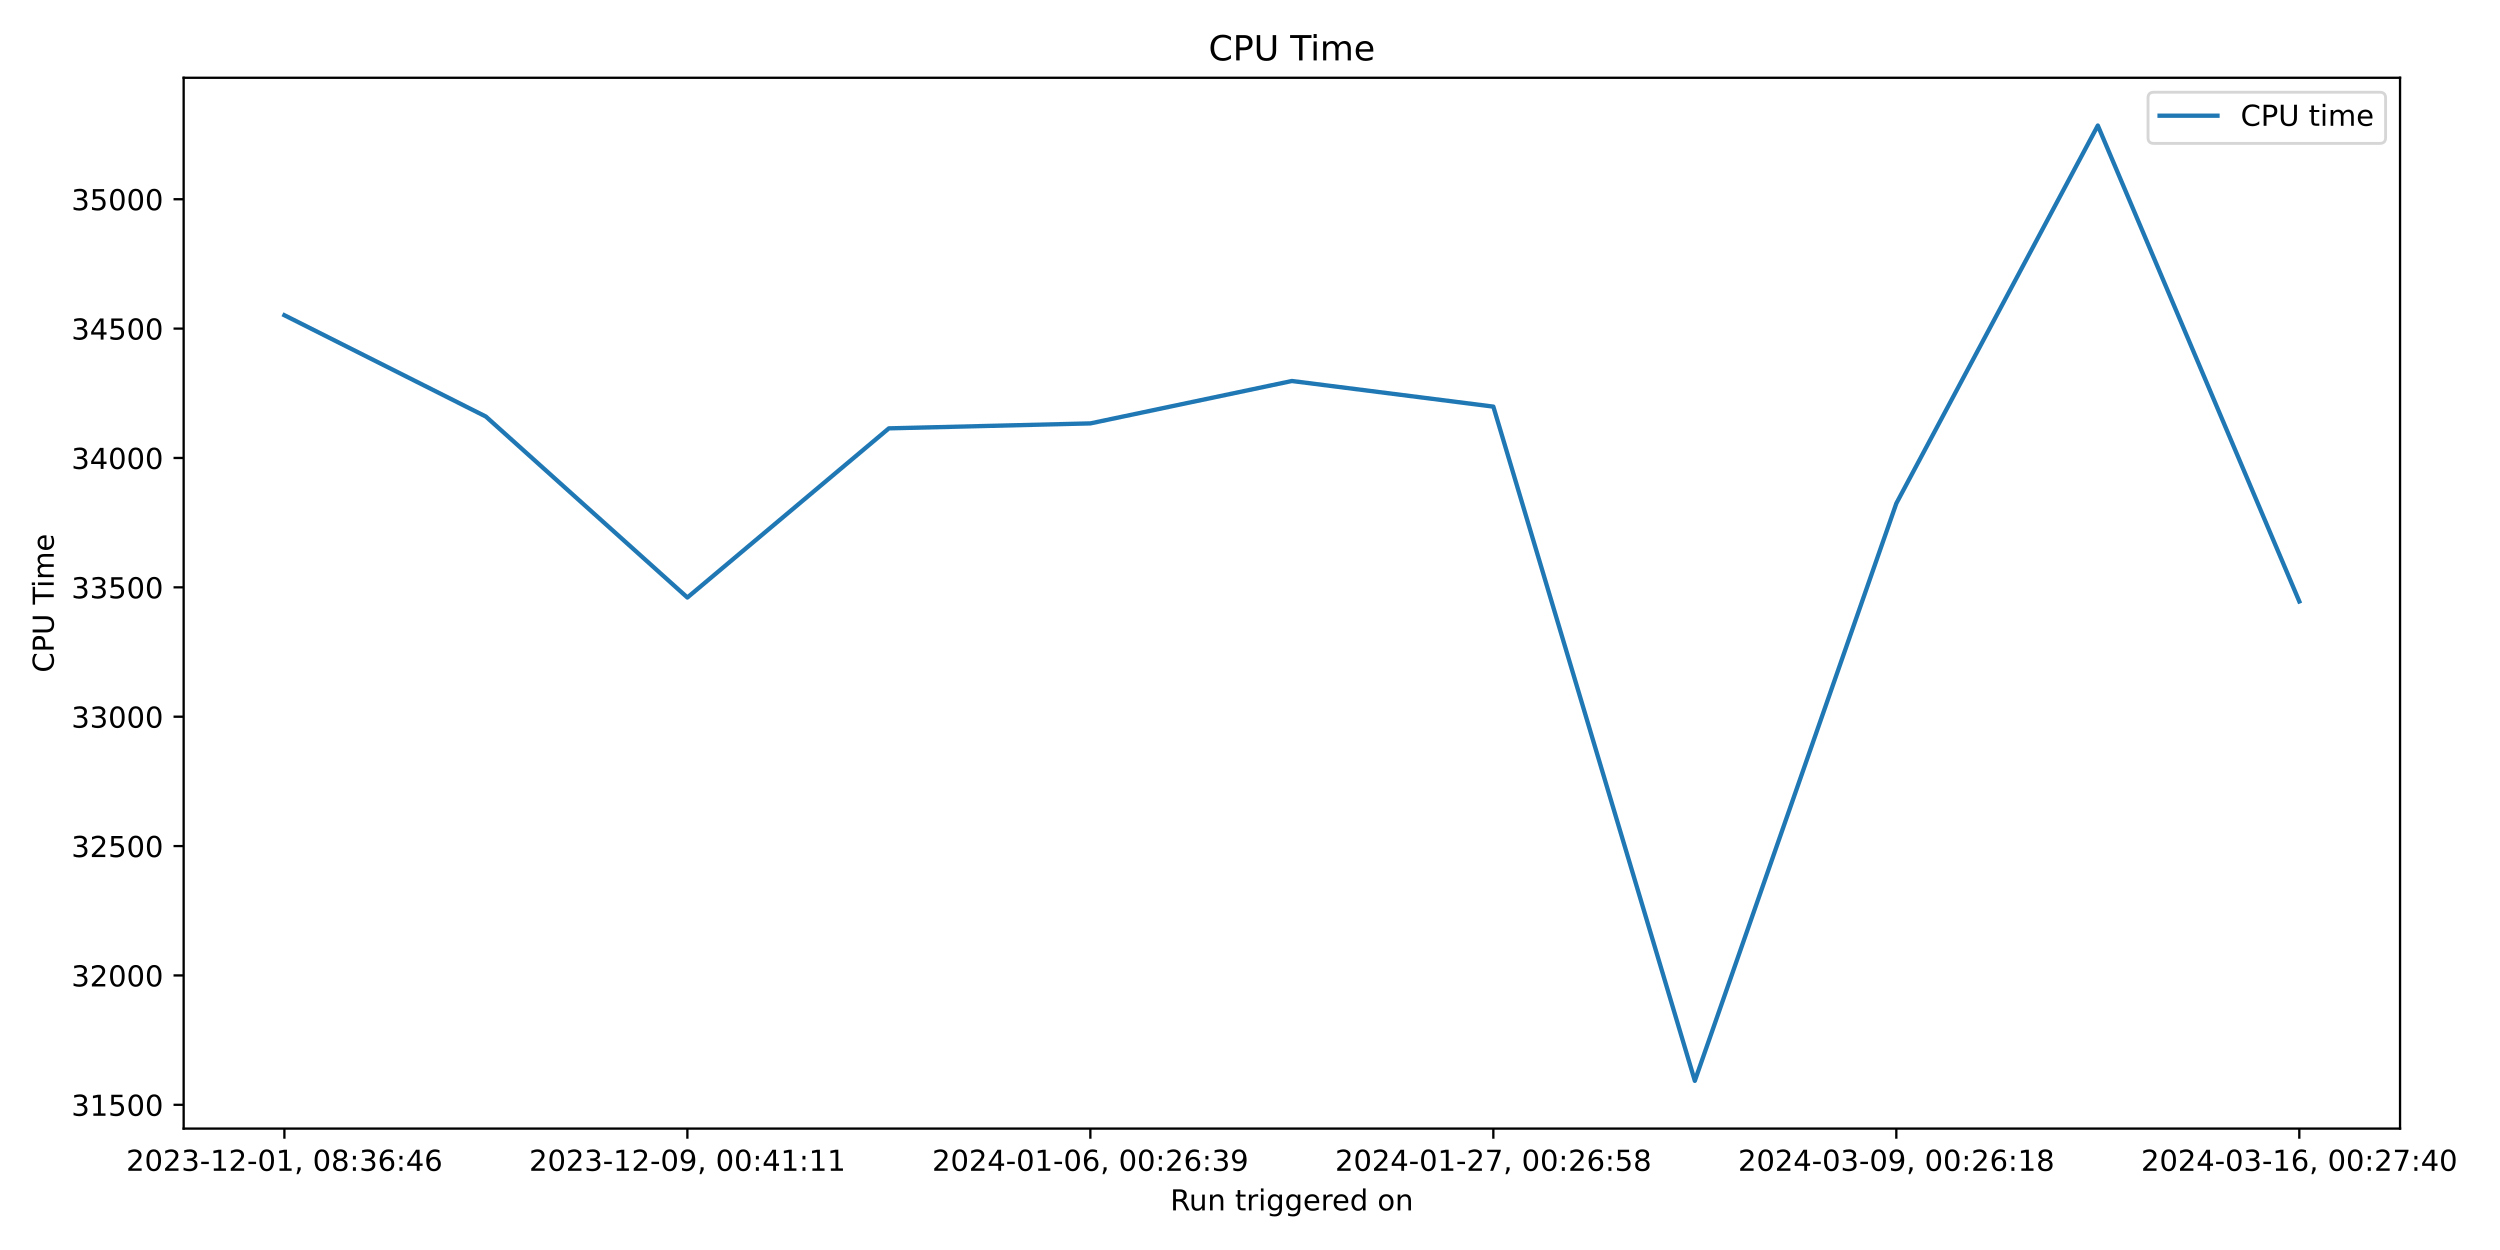
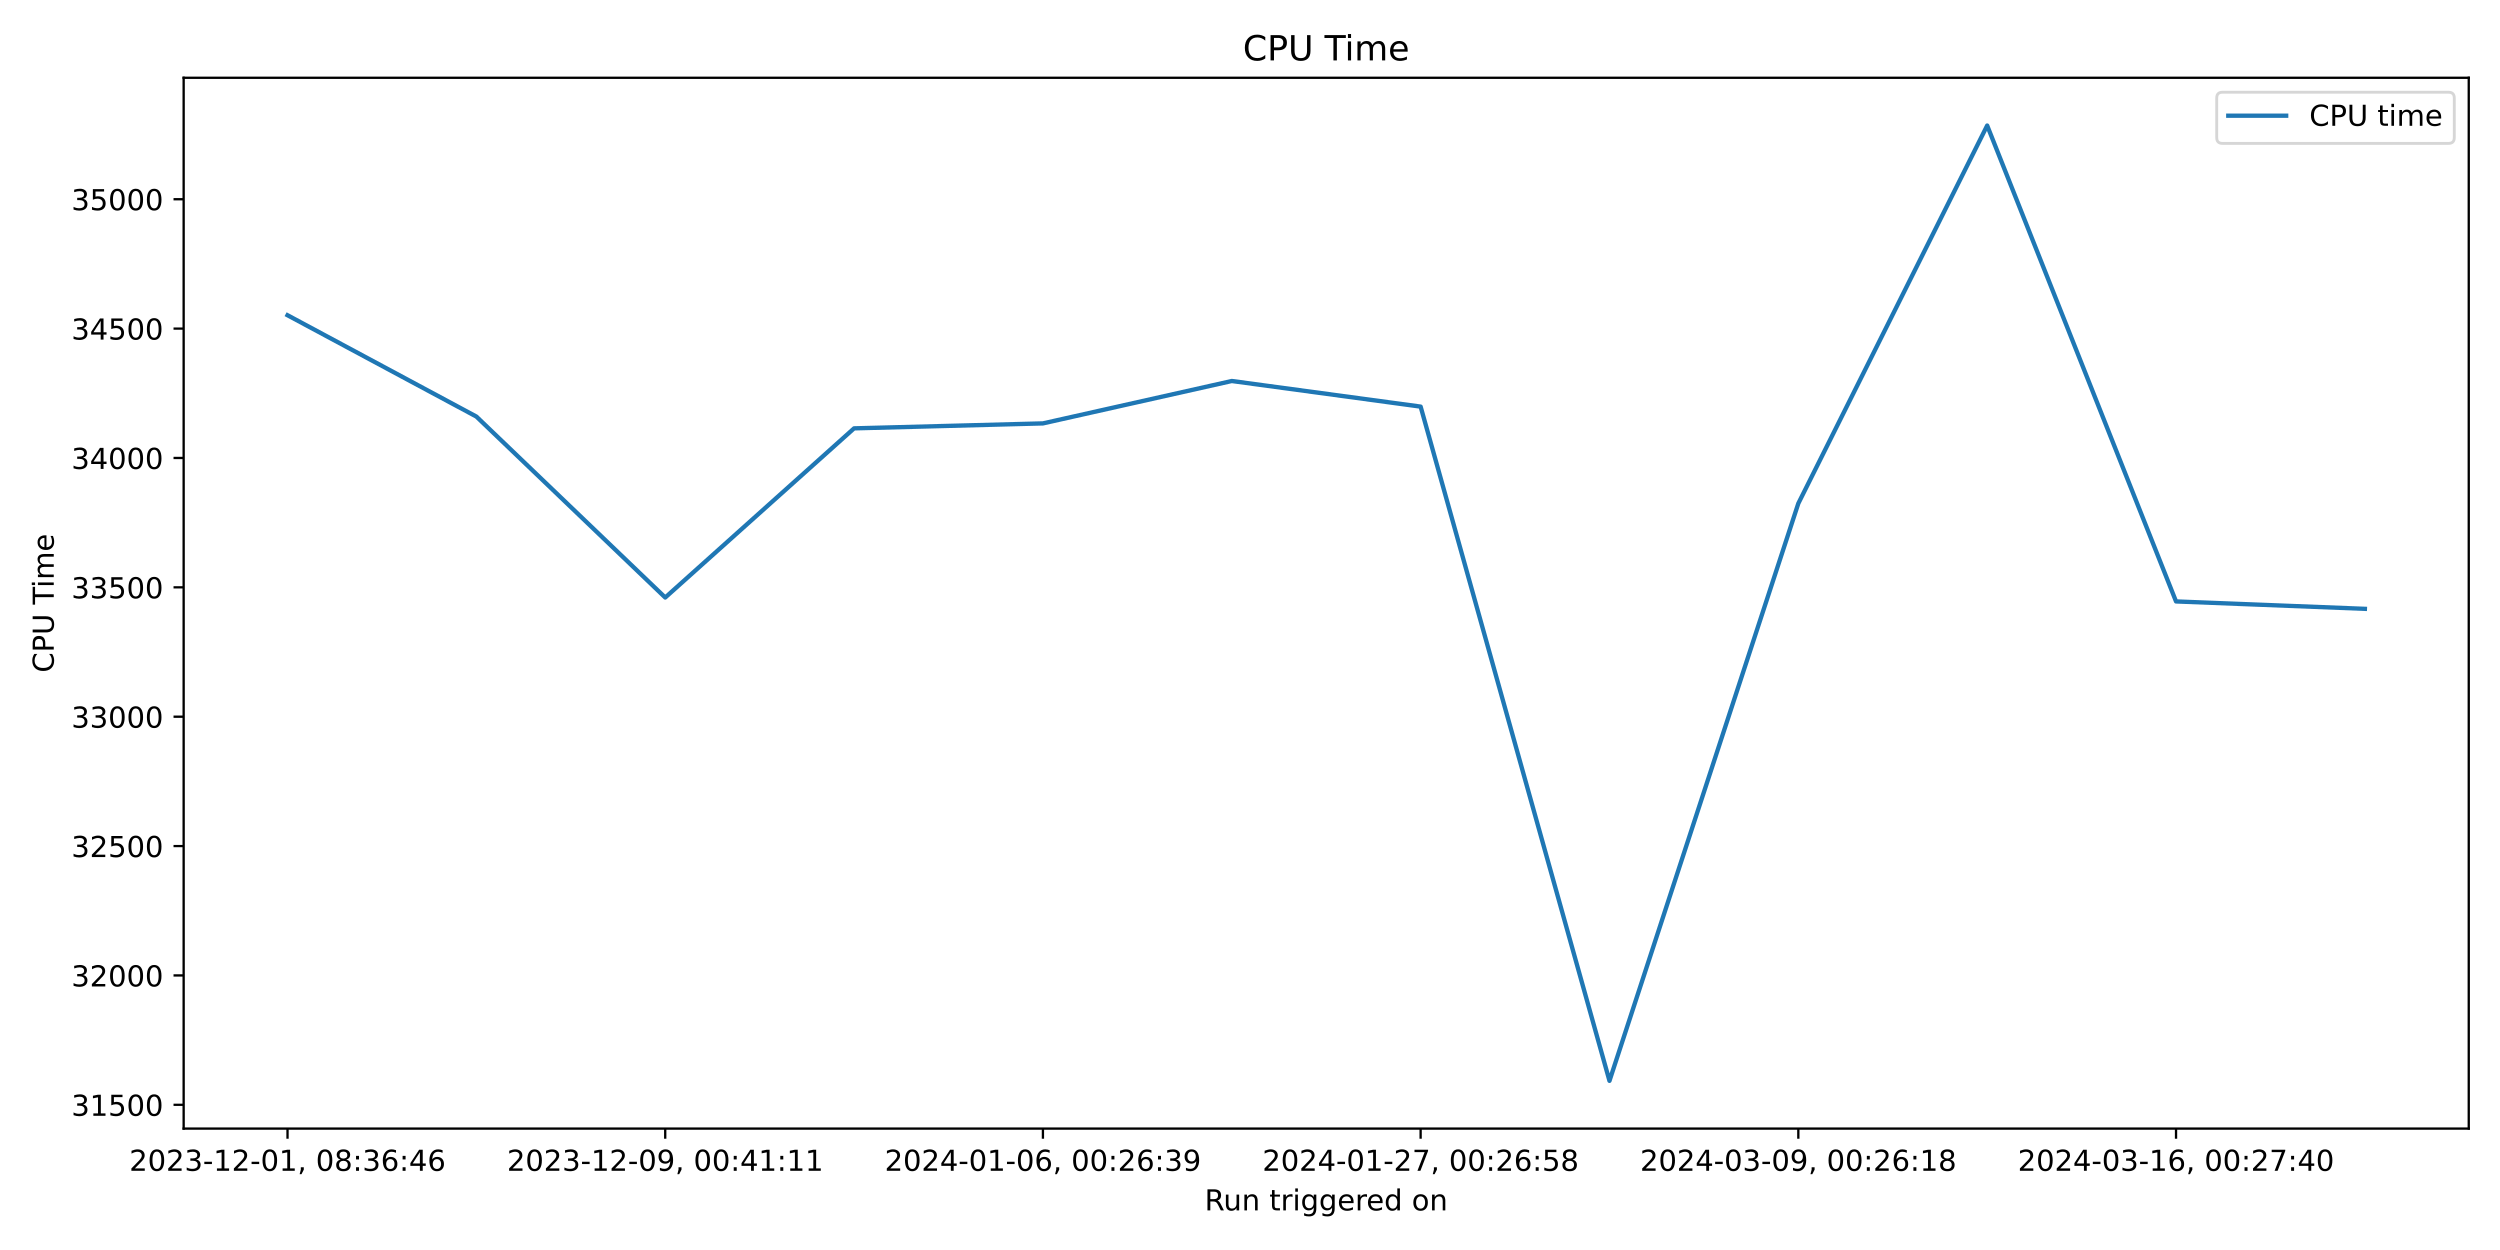
<svg xmlns="http://www.w3.org/2000/svg" xmlns:xlink="http://www.w3.org/1999/xlink" width="864pt" height="432pt" viewBox="0 0 864 432" version="1.1">
  <defs>
    <style type="text/css">*{stroke-linejoin: round; stroke-linecap: butt}</style>
  </defs>
  <g id="figure_1">
    <g id="patch_1">
      <path d="M 0 432  L 864 432  L 864 0  L 0 0  z " style="fill: #ffffff" />
    </g>
    <g id="axes_1">
      <g id="patch_2">
-         <path d="M 63.47 390.04  L 829.456 390.04  L 829.456 26.88  L 63.47 26.88  z " style="fill: #ffffff" />
+         <path d="M 63.47 390.04  L 853.2 390.04  L 853.2 26.88  L 63.47 26.88  z " style="fill: #ffffff" />
      </g>
      <g id="matplotlib.axis_1">
        <g id="xtick_1">
          <g id="line2d_1">
            <defs>
-               <path id="ma3b050b8e1" d="M 0 0  L 0 3.5  " style="stroke: #000000; stroke-width: 0.8" />
+               <path id="m3bfa3e83fa" d="M 0 0  L 0 3.5  " style="stroke: #000000; stroke-width: 0.8" />
            </defs>
            <g>
-               <use xlink:href="#ma3b050b8e1" x="98.288" y="390.04" style="stroke: #000000; stroke-width: 0.8" />
+               <use xlink:href="#m3bfa3e83fa" x="99.367" y="390.04" style="stroke: #000000; stroke-width: 0.8" />
            </g>
          </g>
          <g id="text_1">
-             <g transform="translate(43.59537 404.6384) scale(0.1 -0.1)">
+             <g transform="translate(44.67463 404.6384) scale(0.1 -0.1)">
              <defs>
                <path id="DejaVuSans-32" d="M 1228 531  L 3431 531  L 3431 0  L 469 0  L 469 531  Q 828 903 1448 1529  Q 2069 2156 2228 2338  Q 2531 2678 2651 2914  Q 2772 3150 2772 3378  Q 2772 3750 2511 3984  Q 2250 4219 1831 4219  Q 1534 4219 1204 4116  Q 875 4013 500 3803  L 500 4441  Q 881 4594 1212 4672  Q 1544 4750 1819 4750  Q 2544 4750 2975 4387  Q 3406 4025 3406 3419  Q 3406 3131 3298 2873  Q 3191 2616 2906 2266  Q 2828 2175 2409 1742  Q 1991 1309 1228 531  z " transform="scale(0.015625)" />
                <path id="DejaVuSans-30" d="M 2034 4250  Q 1547 4250 1301 3770  Q 1056 3291 1056 2328  Q 1056 1369 1301 889  Q 1547 409 2034 409  Q 2525 409 2770 889  Q 3016 1369 3016 2328  Q 3016 3291 2770 3770  Q 2525 4250 2034 4250  z M 2034 4750  Q 2819 4750 3233 4129  Q 3647 3509 3647 2328  Q 3647 1150 3233 529  Q 2819 -91 2034 -91  Q 1250 -91 836 529  Q 422 1150 422 2328  Q 422 3509 836 4129  Q 1250 4750 2034 4750  z " transform="scale(0.015625)" />
                <path id="DejaVuSans-33" d="M 2597 2516  Q 3050 2419 3304 2112  Q 3559 1806 3559 1356  Q 3559 666 3084 287  Q 2609 -91 1734 -91  Q 1441 -91 1130 -33  Q 819 25 488 141  L 488 750  Q 750 597 1062 519  Q 1375 441 1716 441  Q 2309 441 2620 675  Q 2931 909 2931 1356  Q 2931 1769 2642 2001  Q 2353 2234 1838 2234  L 1294 2234  L 1294 2753  L 1863 2753  Q 2328 2753 2575 2939  Q 2822 3125 2822 3475  Q 2822 3834 2567 4026  Q 2313 4219 1838 4219  Q 1578 4219 1281 4162  Q 984 4106 628 3988  L 628 4550  Q 988 4650 1302 4700  Q 1616 4750 1894 4750  Q 2613 4750 3031 4423  Q 3450 4097 3450 3541  Q 3450 3153 3228 2886  Q 3006 2619 2597 2516  z " transform="scale(0.015625)" />
                <path id="DejaVuSans-2d" d="M 313 2009  L 1997 2009  L 1997 1497  L 313 1497  L 313 2009  z " transform="scale(0.015625)" />
                <path id="DejaVuSans-31" d="M 794 531  L 1825 531  L 1825 4091  L 703 3866  L 703 4441  L 1819 4666  L 2450 4666  L 2450 531  L 3481 531  L 3481 0  L 794 0  L 794 531  z " transform="scale(0.015625)" />
                <path id="DejaVuSans-2c" d="M 750 794  L 1409 794  L 1409 256  L 897 -744  L 494 -744  L 750 256  L 750 794  z " transform="scale(0.015625)" />
                <path id="DejaVuSans-20" transform="scale(0.015625)" />
                <path id="DejaVuSans-38" d="M 2034 2216  Q 1584 2216 1326 1975  Q 1069 1734 1069 1313  Q 1069 891 1326 650  Q 1584 409 2034 409  Q 2484 409 2743 651  Q 3003 894 3003 1313  Q 3003 1734 2745 1975  Q 2488 2216 2034 2216  z M 1403 2484  Q 997 2584 770 2862  Q 544 3141 544 3541  Q 544 4100 942 4425  Q 1341 4750 2034 4750  Q 2731 4750 3128 4425  Q 3525 4100 3525 3541  Q 3525 3141 3298 2862  Q 3072 2584 2669 2484  Q 3125 2378 3379 2068  Q 3634 1759 3634 1313  Q 3634 634 3220 271  Q 2806 -91 2034 -91  Q 1263 -91 848 271  Q 434 634 434 1313  Q 434 1759 690 2068  Q 947 2378 1403 2484  z M 1172 3481  Q 1172 3119 1398 2916  Q 1625 2713 2034 2713  Q 2441 2713 2670 2916  Q 2900 3119 2900 3481  Q 2900 3844 2670 4047  Q 2441 4250 2034 4250  Q 1625 4250 1398 4047  Q 1172 3844 1172 3481  z " transform="scale(0.015625)" />
                <path id="DejaVuSans-3a" d="M 750 794  L 1409 794  L 1409 0  L 750 0  L 750 794  z M 750 3309  L 1409 3309  L 1409 2516  L 750 2516  L 750 3309  z " transform="scale(0.015625)" />
                <path id="DejaVuSans-36" d="M 2113 2584  Q 1688 2584 1439 2293  Q 1191 2003 1191 1497  Q 1191 994 1439 701  Q 1688 409 2113 409  Q 2538 409 2786 701  Q 3034 994 3034 1497  Q 3034 2003 2786 2293  Q 2538 2584 2113 2584  z M 3366 4563  L 3366 3988  Q 3128 4100 2886 4159  Q 2644 4219 2406 4219  Q 1781 4219 1451 3797  Q 1122 3375 1075 2522  Q 1259 2794 1537 2939  Q 1816 3084 2150 3084  Q 2853 3084 3261 2657  Q 3669 2231 3669 1497  Q 3669 778 3244 343  Q 2819 -91 2113 -91  Q 1303 -91 875 529  Q 447 1150 447 2328  Q 447 3434 972 4092  Q 1497 4750 2381 4750  Q 2619 4750 2861 4703  Q 3103 4656 3366 4563  z " transform="scale(0.015625)" />
                <path id="DejaVuSans-34" d="M 2419 4116  L 825 1625  L 2419 1625  L 2419 4116  z M 2253 4666  L 3047 4666  L 3047 1625  L 3713 1625  L 3713 1100  L 3047 1100  L 3047 0  L 2419 0  L 2419 1100  L 313 1100  L 313 1709  L 2253 4666  z " transform="scale(0.015625)" />
              </defs>
              <use xlink:href="#DejaVuSans-32" />
              <use xlink:href="#DejaVuSans-30" x="63.623" />
              <use xlink:href="#DejaVuSans-32" x="127.246" />
              <use xlink:href="#DejaVuSans-33" x="190.869" />
              <use xlink:href="#DejaVuSans-2d" x="254.492" />
              <use xlink:href="#DejaVuSans-31" x="290.576" />
              <use xlink:href="#DejaVuSans-32" x="354.199" />
              <use xlink:href="#DejaVuSans-2d" x="417.822" />
              <use xlink:href="#DejaVuSans-30" x="453.906" />
              <use xlink:href="#DejaVuSans-31" x="517.529" />
              <use xlink:href="#DejaVuSans-2c" x="581.152" />
              <use xlink:href="#DejaVuSans-20" x="612.939" />
              <use xlink:href="#DejaVuSans-30" x="644.727" />
              <use xlink:href="#DejaVuSans-38" x="708.35" />
              <use xlink:href="#DejaVuSans-3a" x="771.973" />
              <use xlink:href="#DejaVuSans-33" x="805.664" />
              <use xlink:href="#DejaVuSans-36" x="869.287" />
              <use xlink:href="#DejaVuSans-3a" x="932.91" />
              <use xlink:href="#DejaVuSans-34" x="966.602" />
              <use xlink:href="#DejaVuSans-36" x="1030.225" />
            </g>
          </g>
        </g>
        <g id="xtick_2">
          <g id="line2d_2">
            <g>
-               <use xlink:href="#ma3b050b8e1" x="237.558" y="390.04" style="stroke: #000000; stroke-width: 0.8" />
+               <use xlink:href="#m3bfa3e83fa" x="229.901" y="390.04" style="stroke: #000000; stroke-width: 0.8" />
            </g>
          </g>
          <g id="text_2">
-             <g transform="translate(182.8656 404.6384) scale(0.1 -0.1)">
+             <g transform="translate(175.2085 404.6384) scale(0.1 -0.1)">
              <defs>
                <path id="DejaVuSans-39" d="M 703 97  L 703 672  Q 941 559 1184 500  Q 1428 441 1663 441  Q 2288 441 2617 861  Q 2947 1281 2994 2138  Q 2813 1869 2534 1725  Q 2256 1581 1919 1581  Q 1219 1581 811 2004  Q 403 2428 403 3163  Q 403 3881 828 4315  Q 1253 4750 1959 4750  Q 2769 4750 3195 4129  Q 3622 3509 3622 2328  Q 3622 1225 3098 567  Q 2575 -91 1691 -91  Q 1453 -91 1209 -44  Q 966 3 703 97  z M 1959 2075  Q 2384 2075 2632 2365  Q 2881 2656 2881 3163  Q 2881 3666 2632 3958  Q 2384 4250 1959 4250  Q 1534 4250 1286 3958  Q 1038 3666 1038 3163  Q 1038 2656 1286 2365  Q 1534 2075 1959 2075  z " transform="scale(0.015625)" />
              </defs>
              <use xlink:href="#DejaVuSans-32" />
              <use xlink:href="#DejaVuSans-30" x="63.623" />
              <use xlink:href="#DejaVuSans-32" x="127.246" />
              <use xlink:href="#DejaVuSans-33" x="190.869" />
              <use xlink:href="#DejaVuSans-2d" x="254.492" />
              <use xlink:href="#DejaVuSans-31" x="290.576" />
              <use xlink:href="#DejaVuSans-32" x="354.199" />
              <use xlink:href="#DejaVuSans-2d" x="417.822" />
              <use xlink:href="#DejaVuSans-30" x="453.906" />
              <use xlink:href="#DejaVuSans-39" x="517.529" />
              <use xlink:href="#DejaVuSans-2c" x="581.152" />
              <use xlink:href="#DejaVuSans-20" x="612.939" />
              <use xlink:href="#DejaVuSans-30" x="644.727" />
              <use xlink:href="#DejaVuSans-30" x="708.35" />
              <use xlink:href="#DejaVuSans-3a" x="771.973" />
              <use xlink:href="#DejaVuSans-34" x="805.664" />
              <use xlink:href="#DejaVuSans-31" x="869.287" />
              <use xlink:href="#DejaVuSans-3a" x="932.91" />
              <use xlink:href="#DejaVuSans-31" x="966.602" />
              <use xlink:href="#DejaVuSans-31" x="1030.225" />
            </g>
          </g>
        </g>
        <g id="xtick_3">
          <g id="line2d_3">
            <g>
-               <use xlink:href="#ma3b050b8e1" x="376.828" y="390.04" style="stroke: #000000; stroke-width: 0.8" />
+               <use xlink:href="#m3bfa3e83fa" x="360.435" y="390.04" style="stroke: #000000; stroke-width: 0.8" />
            </g>
          </g>
          <g id="text_3">
-             <g transform="translate(322.1359 404.6384) scale(0.1 -0.1)">
+             <g transform="translate(305.7424 404.6384) scale(0.1 -0.1)">
              <use xlink:href="#DejaVuSans-32" />
              <use xlink:href="#DejaVuSans-30" x="63.623" />
              <use xlink:href="#DejaVuSans-32" x="127.246" />
              <use xlink:href="#DejaVuSans-34" x="190.869" />
              <use xlink:href="#DejaVuSans-2d" x="254.492" />
              <use xlink:href="#DejaVuSans-30" x="290.576" />
              <use xlink:href="#DejaVuSans-31" x="354.199" />
              <use xlink:href="#DejaVuSans-2d" x="417.822" />
              <use xlink:href="#DejaVuSans-30" x="453.906" />
              <use xlink:href="#DejaVuSans-36" x="517.529" />
              <use xlink:href="#DejaVuSans-2c" x="581.152" />
              <use xlink:href="#DejaVuSans-20" x="612.939" />
              <use xlink:href="#DejaVuSans-30" x="644.727" />
              <use xlink:href="#DejaVuSans-30" x="708.35" />
              <use xlink:href="#DejaVuSans-3a" x="771.973" />
              <use xlink:href="#DejaVuSans-32" x="805.664" />
              <use xlink:href="#DejaVuSans-36" x="869.287" />
              <use xlink:href="#DejaVuSans-3a" x="932.91" />
              <use xlink:href="#DejaVuSans-33" x="966.602" />
              <use xlink:href="#DejaVuSans-39" x="1030.225" />
            </g>
          </g>
        </g>
        <g id="xtick_4">
          <g id="line2d_4">
            <g>
-               <use xlink:href="#ma3b050b8e1" x="516.098" y="390.04" style="stroke: #000000; stroke-width: 0.8" />
+               <use xlink:href="#m3bfa3e83fa" x="490.968" y="390.04" style="stroke: #000000; stroke-width: 0.8" />
            </g>
          </g>
          <g id="text_4">
-             <g transform="translate(461.4061 404.6384) scale(0.1 -0.1)">
+             <g transform="translate(436.2763 404.6384) scale(0.1 -0.1)">
              <defs>
                <path id="DejaVuSans-37" d="M 525 4666  L 3525 4666  L 3525 4397  L 1831 0  L 1172 0  L 2766 4134  L 525 4134  L 525 4666  z " transform="scale(0.015625)" />
                <path id="DejaVuSans-35" d="M 691 4666  L 3169 4666  L 3169 4134  L 1269 4134  L 1269 2991  Q 1406 3038 1543 3061  Q 1681 3084 1819 3084  Q 2600 3084 3056 2656  Q 3513 2228 3513 1497  Q 3513 744 3044 326  Q 2575 -91 1722 -91  Q 1428 -91 1123 -41  Q 819 9 494 109  L 494 744  Q 775 591 1075 516  Q 1375 441 1709 441  Q 2250 441 2565 725  Q 2881 1009 2881 1497  Q 2881 1984 2565 2268  Q 2250 2553 1709 2553  Q 1456 2553 1204 2497  Q 953 2441 691 2322  L 691 4666  z " transform="scale(0.015625)" />
              </defs>
              <use xlink:href="#DejaVuSans-32" />
              <use xlink:href="#DejaVuSans-30" x="63.623" />
              <use xlink:href="#DejaVuSans-32" x="127.246" />
              <use xlink:href="#DejaVuSans-34" x="190.869" />
              <use xlink:href="#DejaVuSans-2d" x="254.492" />
              <use xlink:href="#DejaVuSans-30" x="290.576" />
              <use xlink:href="#DejaVuSans-31" x="354.199" />
              <use xlink:href="#DejaVuSans-2d" x="417.822" />
              <use xlink:href="#DejaVuSans-32" x="453.906" />
              <use xlink:href="#DejaVuSans-37" x="517.529" />
              <use xlink:href="#DejaVuSans-2c" x="581.152" />
              <use xlink:href="#DejaVuSans-20" x="612.939" />
              <use xlink:href="#DejaVuSans-30" x="644.727" />
              <use xlink:href="#DejaVuSans-30" x="708.35" />
              <use xlink:href="#DejaVuSans-3a" x="771.973" />
              <use xlink:href="#DejaVuSans-32" x="805.664" />
              <use xlink:href="#DejaVuSans-36" x="869.287" />
              <use xlink:href="#DejaVuSans-3a" x="932.91" />
              <use xlink:href="#DejaVuSans-35" x="966.602" />
              <use xlink:href="#DejaVuSans-38" x="1030.225" />
            </g>
          </g>
        </g>
        <g id="xtick_5">
          <g id="line2d_5">
            <g>
-               <use xlink:href="#ma3b050b8e1" x="655.369" y="390.04" style="stroke: #000000; stroke-width: 0.8" />
+               <use xlink:href="#m3bfa3e83fa" x="621.502" y="390.04" style="stroke: #000000; stroke-width: 0.8" />
            </g>
          </g>
          <g id="text_5">
-             <g transform="translate(600.6764 404.6384) scale(0.1 -0.1)">
+             <g transform="translate(566.8102 404.6384) scale(0.1 -0.1)">
              <use xlink:href="#DejaVuSans-32" />
              <use xlink:href="#DejaVuSans-30" x="63.623" />
              <use xlink:href="#DejaVuSans-32" x="127.246" />
              <use xlink:href="#DejaVuSans-34" x="190.869" />
              <use xlink:href="#DejaVuSans-2d" x="254.492" />
              <use xlink:href="#DejaVuSans-30" x="290.576" />
              <use xlink:href="#DejaVuSans-33" x="354.199" />
              <use xlink:href="#DejaVuSans-2d" x="417.822" />
              <use xlink:href="#DejaVuSans-30" x="453.906" />
              <use xlink:href="#DejaVuSans-39" x="517.529" />
              <use xlink:href="#DejaVuSans-2c" x="581.152" />
              <use xlink:href="#DejaVuSans-20" x="612.939" />
              <use xlink:href="#DejaVuSans-30" x="644.727" />
              <use xlink:href="#DejaVuSans-30" x="708.35" />
              <use xlink:href="#DejaVuSans-3a" x="771.973" />
              <use xlink:href="#DejaVuSans-32" x="805.664" />
              <use xlink:href="#DejaVuSans-36" x="869.287" />
              <use xlink:href="#DejaVuSans-3a" x="932.91" />
              <use xlink:href="#DejaVuSans-31" x="966.602" />
              <use xlink:href="#DejaVuSans-38" x="1030.225" />
            </g>
          </g>
        </g>
        <g id="xtick_6">
          <g id="line2d_6">
            <g>
-               <use xlink:href="#ma3b050b8e1" x="794.639" y="390.04" style="stroke: #000000; stroke-width: 0.8" />
+               <use xlink:href="#m3bfa3e83fa" x="752.036" y="390.04" style="stroke: #000000; stroke-width: 0.8" />
            </g>
          </g>
          <g id="text_6">
-             <g transform="translate(739.9466 404.6384) scale(0.1 -0.1)">
+             <g transform="translate(697.3441 404.6384) scale(0.1 -0.1)">
              <use xlink:href="#DejaVuSans-32" />
              <use xlink:href="#DejaVuSans-30" x="63.623" />
              <use xlink:href="#DejaVuSans-32" x="127.246" />
              <use xlink:href="#DejaVuSans-34" x="190.869" />
              <use xlink:href="#DejaVuSans-2d" x="254.492" />
              <use xlink:href="#DejaVuSans-30" x="290.576" />
              <use xlink:href="#DejaVuSans-33" x="354.199" />
              <use xlink:href="#DejaVuSans-2d" x="417.822" />
              <use xlink:href="#DejaVuSans-31" x="453.906" />
              <use xlink:href="#DejaVuSans-36" x="517.529" />
              <use xlink:href="#DejaVuSans-2c" x="581.152" />
              <use xlink:href="#DejaVuSans-20" x="612.939" />
              <use xlink:href="#DejaVuSans-30" x="644.727" />
              <use xlink:href="#DejaVuSans-30" x="708.35" />
              <use xlink:href="#DejaVuSans-3a" x="771.973" />
              <use xlink:href="#DejaVuSans-32" x="805.664" />
              <use xlink:href="#DejaVuSans-37" x="869.287" />
              <use xlink:href="#DejaVuSans-3a" x="932.91" />
              <use xlink:href="#DejaVuSans-34" x="966.602" />
              <use xlink:href="#DejaVuSans-30" x="1030.225" />
            </g>
          </g>
        </g>
        <g id="text_7">
-           <g transform="translate(404.4468 418.3166) scale(0.1 -0.1)">
+           <g transform="translate(416.3186 418.3166) scale(0.1 -0.1)">
            <defs>
              <path id="DejaVuSans-52" d="M 2841 2188  Q 3044 2119 3236 1894  Q 3428 1669 3622 1275  L 4263 0  L 3584 0  L 2988 1197  Q 2756 1666 2539 1819  Q 2322 1972 1947 1972  L 1259 1972  L 1259 0  L 628 0  L 628 4666  L 2053 4666  Q 2853 4666 3247 4331  Q 3641 3997 3641 3322  Q 3641 2881 3436 2590  Q 3231 2300 2841 2188  z M 1259 4147  L 1259 2491  L 2053 2491  Q 2509 2491 2742 2702  Q 2975 2913 2975 3322  Q 2975 3731 2742 3939  Q 2509 4147 2053 4147  L 1259 4147  z " transform="scale(0.015625)" />
              <path id="DejaVuSans-75" d="M 544 1381  L 544 3500  L 1119 3500  L 1119 1403  Q 1119 906 1312 657  Q 1506 409 1894 409  Q 2359 409 2629 706  Q 2900 1003 2900 1516  L 2900 3500  L 3475 3500  L 3475 0  L 2900 0  L 2900 538  Q 2691 219 2414 64  Q 2138 -91 1772 -91  Q 1169 -91 856 284  Q 544 659 544 1381  z M 1991 3584  L 1991 3584  z " transform="scale(0.015625)" />
              <path id="DejaVuSans-6e" d="M 3513 2113  L 3513 0  L 2938 0  L 2938 2094  Q 2938 2591 2744 2837  Q 2550 3084 2163 3084  Q 1697 3084 1428 2787  Q 1159 2491 1159 1978  L 1159 0  L 581 0  L 581 3500  L 1159 3500  L 1159 2956  Q 1366 3272 1645 3428  Q 1925 3584 2291 3584  Q 2894 3584 3203 3211  Q 3513 2838 3513 2113  z " transform="scale(0.015625)" />
              <path id="DejaVuSans-74" d="M 1172 4494  L 1172 3500  L 2356 3500  L 2356 3053  L 1172 3053  L 1172 1153  Q 1172 725 1289 603  Q 1406 481 1766 481  L 2356 481  L 2356 0  L 1766 0  Q 1100 0 847 248  Q 594 497 594 1153  L 594 3053  L 172 3053  L 172 3500  L 594 3500  L 594 4494  L 1172 4494  z " transform="scale(0.015625)" />
              <path id="DejaVuSans-72" d="M 2631 2963  Q 2534 3019 2420 3045  Q 2306 3072 2169 3072  Q 1681 3072 1420 2755  Q 1159 2438 1159 1844  L 1159 0  L 581 0  L 581 3500  L 1159 3500  L 1159 2956  Q 1341 3275 1631 3429  Q 1922 3584 2338 3584  Q 2397 3584 2469 3576  Q 2541 3569 2628 3553  L 2631 2963  z " transform="scale(0.015625)" />
              <path id="DejaVuSans-69" d="M 603 3500  L 1178 3500  L 1178 0  L 603 0  L 603 3500  z M 603 4863  L 1178 4863  L 1178 4134  L 603 4134  L 603 4863  z " transform="scale(0.015625)" />
              <path id="DejaVuSans-67" d="M 2906 1791  Q 2906 2416 2648 2759  Q 2391 3103 1925 3103  Q 1463 3103 1205 2759  Q 947 2416 947 1791  Q 947 1169 1205 825  Q 1463 481 1925 481  Q 2391 481 2648 825  Q 2906 1169 2906 1791  z M 3481 434  Q 3481 -459 3084 -895  Q 2688 -1331 1869 -1331  Q 1566 -1331 1297 -1286  Q 1028 -1241 775 -1147  L 775 -588  Q 1028 -725 1275 -790  Q 1522 -856 1778 -856  Q 2344 -856 2625 -561  Q 2906 -266 2906 331  L 2906 616  Q 2728 306 2450 153  Q 2172 0 1784 0  Q 1141 0 747 490  Q 353 981 353 1791  Q 353 2603 747 3093  Q 1141 3584 1784 3584  Q 2172 3584 2450 3431  Q 2728 3278 2906 2969  L 2906 3500  L 3481 3500  L 3481 434  z " transform="scale(0.015625)" />
              <path id="DejaVuSans-65" d="M 3597 1894  L 3597 1613  L 953 1613  Q 991 1019 1311 708  Q 1631 397 2203 397  Q 2534 397 2845 478  Q 3156 559 3463 722  L 3463 178  Q 3153 47 2828 -22  Q 2503 -91 2169 -91  Q 1331 -91 842 396  Q 353 884 353 1716  Q 353 2575 817 3079  Q 1281 3584 2069 3584  Q 2775 3584 3186 3129  Q 3597 2675 3597 1894  z M 3022 2063  Q 3016 2534 2758 2815  Q 2500 3097 2075 3097  Q 1594 3097 1305 2825  Q 1016 2553 972 2059  L 3022 2063  z " transform="scale(0.015625)" />
              <path id="DejaVuSans-64" d="M 2906 2969  L 2906 4863  L 3481 4863  L 3481 0  L 2906 0  L 2906 525  Q 2725 213 2448 61  Q 2172 -91 1784 -91  Q 1150 -91 751 415  Q 353 922 353 1747  Q 353 2572 751 3078  Q 1150 3584 1784 3584  Q 2172 3584 2448 3432  Q 2725 3281 2906 2969  z M 947 1747  Q 947 1113 1208 752  Q 1469 391 1925 391  Q 2381 391 2643 752  Q 2906 1113 2906 1747  Q 2906 2381 2643 2742  Q 2381 3103 1925 3103  Q 1469 3103 1208 2742  Q 947 2381 947 1747  z " transform="scale(0.015625)" />
              <path id="DejaVuSans-6f" d="M 1959 3097  Q 1497 3097 1228 2736  Q 959 2375 959 1747  Q 959 1119 1226 758  Q 1494 397 1959 397  Q 2419 397 2687 759  Q 2956 1122 2956 1747  Q 2956 2369 2687 2733  Q 2419 3097 1959 3097  z M 1959 3584  Q 2709 3584 3137 3096  Q 3566 2609 3566 1747  Q 3566 888 3137 398  Q 2709 -91 1959 -91  Q 1206 -91 779 398  Q 353 888 353 1747  Q 353 2609 779 3096  Q 1206 3584 1959 3584  z " transform="scale(0.015625)" />
            </defs>
            <use xlink:href="#DejaVuSans-52" />
            <use xlink:href="#DejaVuSans-75" x="64.982" />
            <use xlink:href="#DejaVuSans-6e" x="128.361" />
            <use xlink:href="#DejaVuSans-20" x="191.74" />
            <use xlink:href="#DejaVuSans-74" x="223.527" />
            <use xlink:href="#DejaVuSans-72" x="262.736" />
            <use xlink:href="#DejaVuSans-69" x="303.85" />
            <use xlink:href="#DejaVuSans-67" x="331.633" />
            <use xlink:href="#DejaVuSans-67" x="395.109" />
            <use xlink:href="#DejaVuSans-65" x="458.586" />
            <use xlink:href="#DejaVuSans-72" x="520.109" />
            <use xlink:href="#DejaVuSans-65" x="558.973" />
            <use xlink:href="#DejaVuSans-64" x="620.496" />
            <use xlink:href="#DejaVuSans-20" x="683.973" />
            <use xlink:href="#DejaVuSans-6f" x="715.76" />
            <use xlink:href="#DejaVuSans-6e" x="776.941" />
          </g>
        </g>
      </g>
      <g id="matplotlib.axis_2">
        <g id="ytick_1">
          <g id="line2d_7">
            <defs>
-               <path id="m1ff26d00f3" d="M 0 0  L -3.5 0  " style="stroke: #000000; stroke-width: 0.8" />
+               <path id="mf9350174b0" d="M 0 0  L -3.5 0  " style="stroke: #000000; stroke-width: 0.8" />
            </defs>
            <g>
-               <use xlink:href="#m1ff26d00f3" x="63.47" y="381.822" style="stroke: #000000; stroke-width: 0.8" />
+               <use xlink:href="#mf9350174b0" x="63.47" y="381.822" style="stroke: #000000; stroke-width: 0.8" />
            </g>
          </g>
          <g id="text_8">
            <g transform="translate(24.6575 385.6214) scale(0.1 -0.1)">
              <use xlink:href="#DejaVuSans-33" />
              <use xlink:href="#DejaVuSans-31" x="63.623" />
              <use xlink:href="#DejaVuSans-35" x="127.246" />
              <use xlink:href="#DejaVuSans-30" x="190.869" />
              <use xlink:href="#DejaVuSans-30" x="254.492" />
            </g>
          </g>
        </g>
        <g id="ytick_2">
          <g id="line2d_8">
            <g>
-               <use xlink:href="#m1ff26d00f3" x="63.47" y="337.112" style="stroke: #000000; stroke-width: 0.8" />
+               <use xlink:href="#mf9350174b0" x="63.47" y="337.112" style="stroke: #000000; stroke-width: 0.8" />
            </g>
          </g>
          <g id="text_9">
            <g transform="translate(24.6575 340.9114) scale(0.1 -0.1)">
              <use xlink:href="#DejaVuSans-33" />
              <use xlink:href="#DejaVuSans-32" x="63.623" />
              <use xlink:href="#DejaVuSans-30" x="127.246" />
              <use xlink:href="#DejaVuSans-30" x="190.869" />
              <use xlink:href="#DejaVuSans-30" x="254.492" />
            </g>
          </g>
        </g>
        <g id="ytick_3">
          <g id="line2d_9">
            <g>
-               <use xlink:href="#m1ff26d00f3" x="63.47" y="292.402" style="stroke: #000000; stroke-width: 0.8" />
+               <use xlink:href="#mf9350174b0" x="63.47" y="292.402" style="stroke: #000000; stroke-width: 0.8" />
            </g>
          </g>
          <g id="text_10">
            <g transform="translate(24.6575 296.2014) scale(0.1 -0.1)">
              <use xlink:href="#DejaVuSans-33" />
              <use xlink:href="#DejaVuSans-32" x="63.623" />
              <use xlink:href="#DejaVuSans-35" x="127.246" />
              <use xlink:href="#DejaVuSans-30" x="190.869" />
              <use xlink:href="#DejaVuSans-30" x="254.492" />
            </g>
          </g>
        </g>
        <g id="ytick_4">
          <g id="line2d_10">
            <g>
-               <use xlink:href="#m1ff26d00f3" x="63.47" y="247.692" style="stroke: #000000; stroke-width: 0.8" />
+               <use xlink:href="#mf9350174b0" x="63.47" y="247.692" style="stroke: #000000; stroke-width: 0.8" />
            </g>
          </g>
          <g id="text_11">
            <g transform="translate(24.6575 251.4915) scale(0.1 -0.1)">
              <use xlink:href="#DejaVuSans-33" />
              <use xlink:href="#DejaVuSans-33" x="63.623" />
              <use xlink:href="#DejaVuSans-30" x="127.246" />
              <use xlink:href="#DejaVuSans-30" x="190.869" />
              <use xlink:href="#DejaVuSans-30" x="254.492" />
            </g>
          </g>
        </g>
        <g id="ytick_5">
          <g id="line2d_11">
            <g>
-               <use xlink:href="#m1ff26d00f3" x="63.47" y="202.982" style="stroke: #000000; stroke-width: 0.8" />
+               <use xlink:href="#mf9350174b0" x="63.47" y="202.982" style="stroke: #000000; stroke-width: 0.8" />
            </g>
          </g>
          <g id="text_12">
            <g transform="translate(24.6575 206.7815) scale(0.1 -0.1)">
              <use xlink:href="#DejaVuSans-33" />
              <use xlink:href="#DejaVuSans-33" x="63.623" />
              <use xlink:href="#DejaVuSans-35" x="127.246" />
              <use xlink:href="#DejaVuSans-30" x="190.869" />
              <use xlink:href="#DejaVuSans-30" x="254.492" />
            </g>
          </g>
        </g>
        <g id="ytick_6">
          <g id="line2d_12">
            <g>
-               <use xlink:href="#m1ff26d00f3" x="63.47" y="158.272" style="stroke: #000000; stroke-width: 0.8" />
+               <use xlink:href="#mf9350174b0" x="63.47" y="158.272" style="stroke: #000000; stroke-width: 0.8" />
            </g>
          </g>
          <g id="text_13">
            <g transform="translate(24.6575 162.0715) scale(0.1 -0.1)">
              <use xlink:href="#DejaVuSans-33" />
              <use xlink:href="#DejaVuSans-34" x="63.623" />
              <use xlink:href="#DejaVuSans-30" x="127.246" />
              <use xlink:href="#DejaVuSans-30" x="190.869" />
              <use xlink:href="#DejaVuSans-30" x="254.492" />
            </g>
          </g>
        </g>
        <g id="ytick_7">
          <g id="line2d_13">
            <g>
-               <use xlink:href="#m1ff26d00f3" x="63.47" y="113.562" style="stroke: #000000; stroke-width: 0.8" />
+               <use xlink:href="#mf9350174b0" x="63.47" y="113.562" style="stroke: #000000; stroke-width: 0.8" />
            </g>
          </g>
          <g id="text_14">
            <g transform="translate(24.6575 117.3616) scale(0.1 -0.1)">
              <use xlink:href="#DejaVuSans-33" />
              <use xlink:href="#DejaVuSans-34" x="63.623" />
              <use xlink:href="#DejaVuSans-35" x="127.246" />
              <use xlink:href="#DejaVuSans-30" x="190.869" />
              <use xlink:href="#DejaVuSans-30" x="254.492" />
            </g>
          </g>
        </g>
        <g id="ytick_8">
          <g id="line2d_14">
            <g>
-               <use xlink:href="#m1ff26d00f3" x="63.47" y="68.852" style="stroke: #000000; stroke-width: 0.8" />
+               <use xlink:href="#mf9350174b0" x="63.47" y="68.852" style="stroke: #000000; stroke-width: 0.8" />
            </g>
          </g>
          <g id="text_15">
            <g transform="translate(24.6575 72.65159) scale(0.1 -0.1)">
              <use xlink:href="#DejaVuSans-33" />
              <use xlink:href="#DejaVuSans-35" x="63.623" />
              <use xlink:href="#DejaVuSans-30" x="127.246" />
              <use xlink:href="#DejaVuSans-30" x="190.869" />
              <use xlink:href="#DejaVuSans-30" x="254.492" />
            </g>
          </g>
        </g>
        <g id="text_16">
          <g transform="translate(18.57781 232.4483) rotate(-90) scale(0.1 -0.1)">
            <defs>
              <path id="DejaVuSans-43" d="M 4122 4306  L 4122 3641  Q 3803 3938 3442 4084  Q 3081 4231 2675 4231  Q 1875 4231 1450 3742  Q 1025 3253 1025 2328  Q 1025 1406 1450 917  Q 1875 428 2675 428  Q 3081 428 3442 575  Q 3803 722 4122 1019  L 4122 359  Q 3791 134 3420 21  Q 3050 -91 2638 -91  Q 1578 -91 968 557  Q 359 1206 359 2328  Q 359 3453 968 4101  Q 1578 4750 2638 4750  Q 3056 4750 3426 4639  Q 3797 4528 4122 4306  z " transform="scale(0.015625)" />
              <path id="DejaVuSans-50" d="M 1259 4147  L 1259 2394  L 2053 2394  Q 2494 2394 2734 2622  Q 2975 2850 2975 3272  Q 2975 3691 2734 3919  Q 2494 4147 2053 4147  L 1259 4147  z M 628 4666  L 2053 4666  Q 2838 4666 3239 4311  Q 3641 3956 3641 3272  Q 3641 2581 3239 2228  Q 2838 1875 2053 1875  L 1259 1875  L 1259 0  L 628 0  L 628 4666  z " transform="scale(0.015625)" />
              <path id="DejaVuSans-55" d="M 556 4666  L 1191 4666  L 1191 1831  Q 1191 1081 1462 751  Q 1734 422 2344 422  Q 2950 422 3222 751  Q 3494 1081 3494 1831  L 3494 4666  L 4128 4666  L 4128 1753  Q 4128 841 3676 375  Q 3225 -91 2344 -91  Q 1459 -91 1007 375  Q 556 841 556 1753  L 556 4666  z " transform="scale(0.015625)" />
              <path id="DejaVuSans-54" d="M -19 4666  L 3928 4666  L 3928 4134  L 2272 4134  L 2272 0  L 1638 0  L 1638 4134  L -19 4134  L -19 4666  z " transform="scale(0.015625)" />
              <path id="DejaVuSans-6d" d="M 3328 2828  Q 3544 3216 3844 3400  Q 4144 3584 4550 3584  Q 5097 3584 5394 3201  Q 5691 2819 5691 2113  L 5691 0  L 5113 0  L 5113 2094  Q 5113 2597 4934 2840  Q 4756 3084 4391 3084  Q 3944 3084 3684 2787  Q 3425 2491 3425 1978  L 3425 0  L 2847 0  L 2847 2094  Q 2847 2600 2669 2842  Q 2491 3084 2119 3084  Q 1678 3084 1418 2786  Q 1159 2488 1159 1978  L 1159 0  L 581 0  L 581 3500  L 1159 3500  L 1159 2956  Q 1356 3278 1631 3431  Q 1906 3584 2284 3584  Q 2666 3584 2933 3390  Q 3200 3197 3328 2828  z " transform="scale(0.015625)" />
            </defs>
            <use xlink:href="#DejaVuSans-43" />
            <use xlink:href="#DejaVuSans-50" x="69.824" />
            <use xlink:href="#DejaVuSans-55" x="130.127" />
            <use xlink:href="#DejaVuSans-20" x="203.32" />
            <use xlink:href="#DejaVuSans-54" x="235.107" />
            <use xlink:href="#DejaVuSans-69" x="293.066" />
            <use xlink:href="#DejaVuSans-6d" x="320.85" />
            <use xlink:href="#DejaVuSans-65" x="418.262" />
          </g>
        </g>
      </g>
      <g id="line2d_15">
-         <path d="M 98.288 108.944  L 167.923 143.966  L 237.558 206.5  L 307.193 148.038  L 376.828 146.327  L 446.463 131.673  L 516.098 140.527  L 585.733 373.533  L 655.369 173.981  L 725.004 43.387  L 794.639 207.856  " clip-path="url(#pdbd5efacd3)" style="fill: none; stroke: #1f77b4; stroke-width: 1.5; stroke-linecap: square" />
+         <path d="M 99.367 108.944  L 164.634 143.966  L 229.901 206.5  L 295.168 148.038  L 360.435 146.327  L 425.702 131.673  L 490.968 140.527  L 556.235 373.533  L 621.502 173.981  L 686.769 43.387  L 752.036 207.856  L 817.303 210.415  " clip-path="url(#p4b5802bbf8)" style="fill: none; stroke: #1f77b4; stroke-width: 1.5; stroke-linecap: square" />
      </g>
      <g id="patch_3">
        <path d="M 63.47 390.04  L 63.47 26.88  " style="fill: none; stroke: #000000; stroke-width: 0.8; stroke-linejoin: miter; stroke-linecap: square" />
      </g>
      <g id="patch_4">
-         <path d="M 829.456 390.04  L 829.456 26.88  " style="fill: none; stroke: #000000; stroke-width: 0.8; stroke-linejoin: miter; stroke-linecap: square" />
+         <path d="M 853.2 390.04  L 853.2 26.88  " style="fill: none; stroke: #000000; stroke-width: 0.8; stroke-linejoin: miter; stroke-linecap: square" />
      </g>
      <g id="patch_5">
-         <path d="M 63.47 390.04  L 829.456 390.04  " style="fill: none; stroke: #000000; stroke-width: 0.8; stroke-linejoin: miter; stroke-linecap: square" />
+         <path d="M 63.47 390.04  L 853.2 390.04  " style="fill: none; stroke: #000000; stroke-width: 0.8; stroke-linejoin: miter; stroke-linecap: square" />
      </g>
      <g id="patch_6">
-         <path d="M 63.47 26.88  L 829.456 26.88  " style="fill: none; stroke: #000000; stroke-width: 0.8; stroke-linejoin: miter; stroke-linecap: square" />
+         <path d="M 63.47 26.88  L 853.2 26.88  " style="fill: none; stroke: #000000; stroke-width: 0.8; stroke-linejoin: miter; stroke-linecap: square" />
      </g>
      <g id="text_17">
-         <g transform="translate(417.6772 20.88) scale(0.12 -0.12)">
+         <g transform="translate(429.5491 20.88) scale(0.12 -0.12)">
          <use xlink:href="#DejaVuSans-43" />
          <use xlink:href="#DejaVuSans-50" x="69.824" />
          <use xlink:href="#DejaVuSans-55" x="130.127" />
          <use xlink:href="#DejaVuSans-20" x="203.32" />
          <use xlink:href="#DejaVuSans-54" x="235.107" />
          <use xlink:href="#DejaVuSans-69" x="293.066" />
          <use xlink:href="#DejaVuSans-6d" x="320.85" />
          <use xlink:href="#DejaVuSans-65" x="418.262" />
        </g>
      </g>
      <g id="legend_1">
        <g id="patch_7">
-           <path d="M 744.355 49.558  L 822.456 49.558  Q 824.456 49.558 824.456 47.558  L 824.456 33.88  Q 824.456 31.88 822.456 31.88  L 744.355 31.88  Q 742.355 31.88 742.355 33.88  L 742.355 47.558  Q 742.355 49.558 744.355 49.558  z " style="fill: #ffffff; opacity: 0.8; stroke: #cccccc; stroke-linejoin: miter" />
+           <path d="M 768.098 49.558  L 846.2 49.558  Q 848.2 49.558 848.2 47.558  L 848.2 33.88  Q 848.2 31.88 846.2 31.88  L 768.098 31.88  Q 766.098 31.88 766.098 33.88  L 766.098 47.558  Q 766.098 49.558 768.098 49.558  z " style="fill: #ffffff; opacity: 0.8; stroke: #cccccc; stroke-linejoin: miter" />
        </g>
        <g id="line2d_16">
-           <path d="M 746.355 39.978  L 756.355 39.978  L 766.355 39.978  " style="fill: none; stroke: #1f77b4; stroke-width: 1.5; stroke-linecap: square" />
+           <path d="M 770.098 39.978  L 780.098 39.978  L 790.098 39.978  " style="fill: none; stroke: #1f77b4; stroke-width: 1.5; stroke-linecap: square" />
        </g>
        <g id="text_18">
-           <g transform="translate(774.3548 43.47844) scale(0.1 -0.1)">
+           <g transform="translate(798.0984 43.47844) scale(0.1 -0.1)">
            <use xlink:href="#DejaVuSans-43" />
            <use xlink:href="#DejaVuSans-50" x="69.824" />
            <use xlink:href="#DejaVuSans-55" x="130.127" />
            <use xlink:href="#DejaVuSans-20" x="203.32" />
            <use xlink:href="#DejaVuSans-74" x="235.107" />
            <use xlink:href="#DejaVuSans-69" x="274.316" />
            <use xlink:href="#DejaVuSans-6d" x="302.1" />
            <use xlink:href="#DejaVuSans-65" x="399.512" />
          </g>
        </g>
      </g>
    </g>
  </g>
  <defs>
-     <clipPath id="pdbd5efacd3">
-       <rect x="63.47" y="26.88" width="765.986" height="363.16" />
+     <clipPath id="p4b5802bbf8">
+       <rect x="63.47" y="26.88" width="789.73" height="363.16" />
    </clipPath>
  </defs>
</svg>
